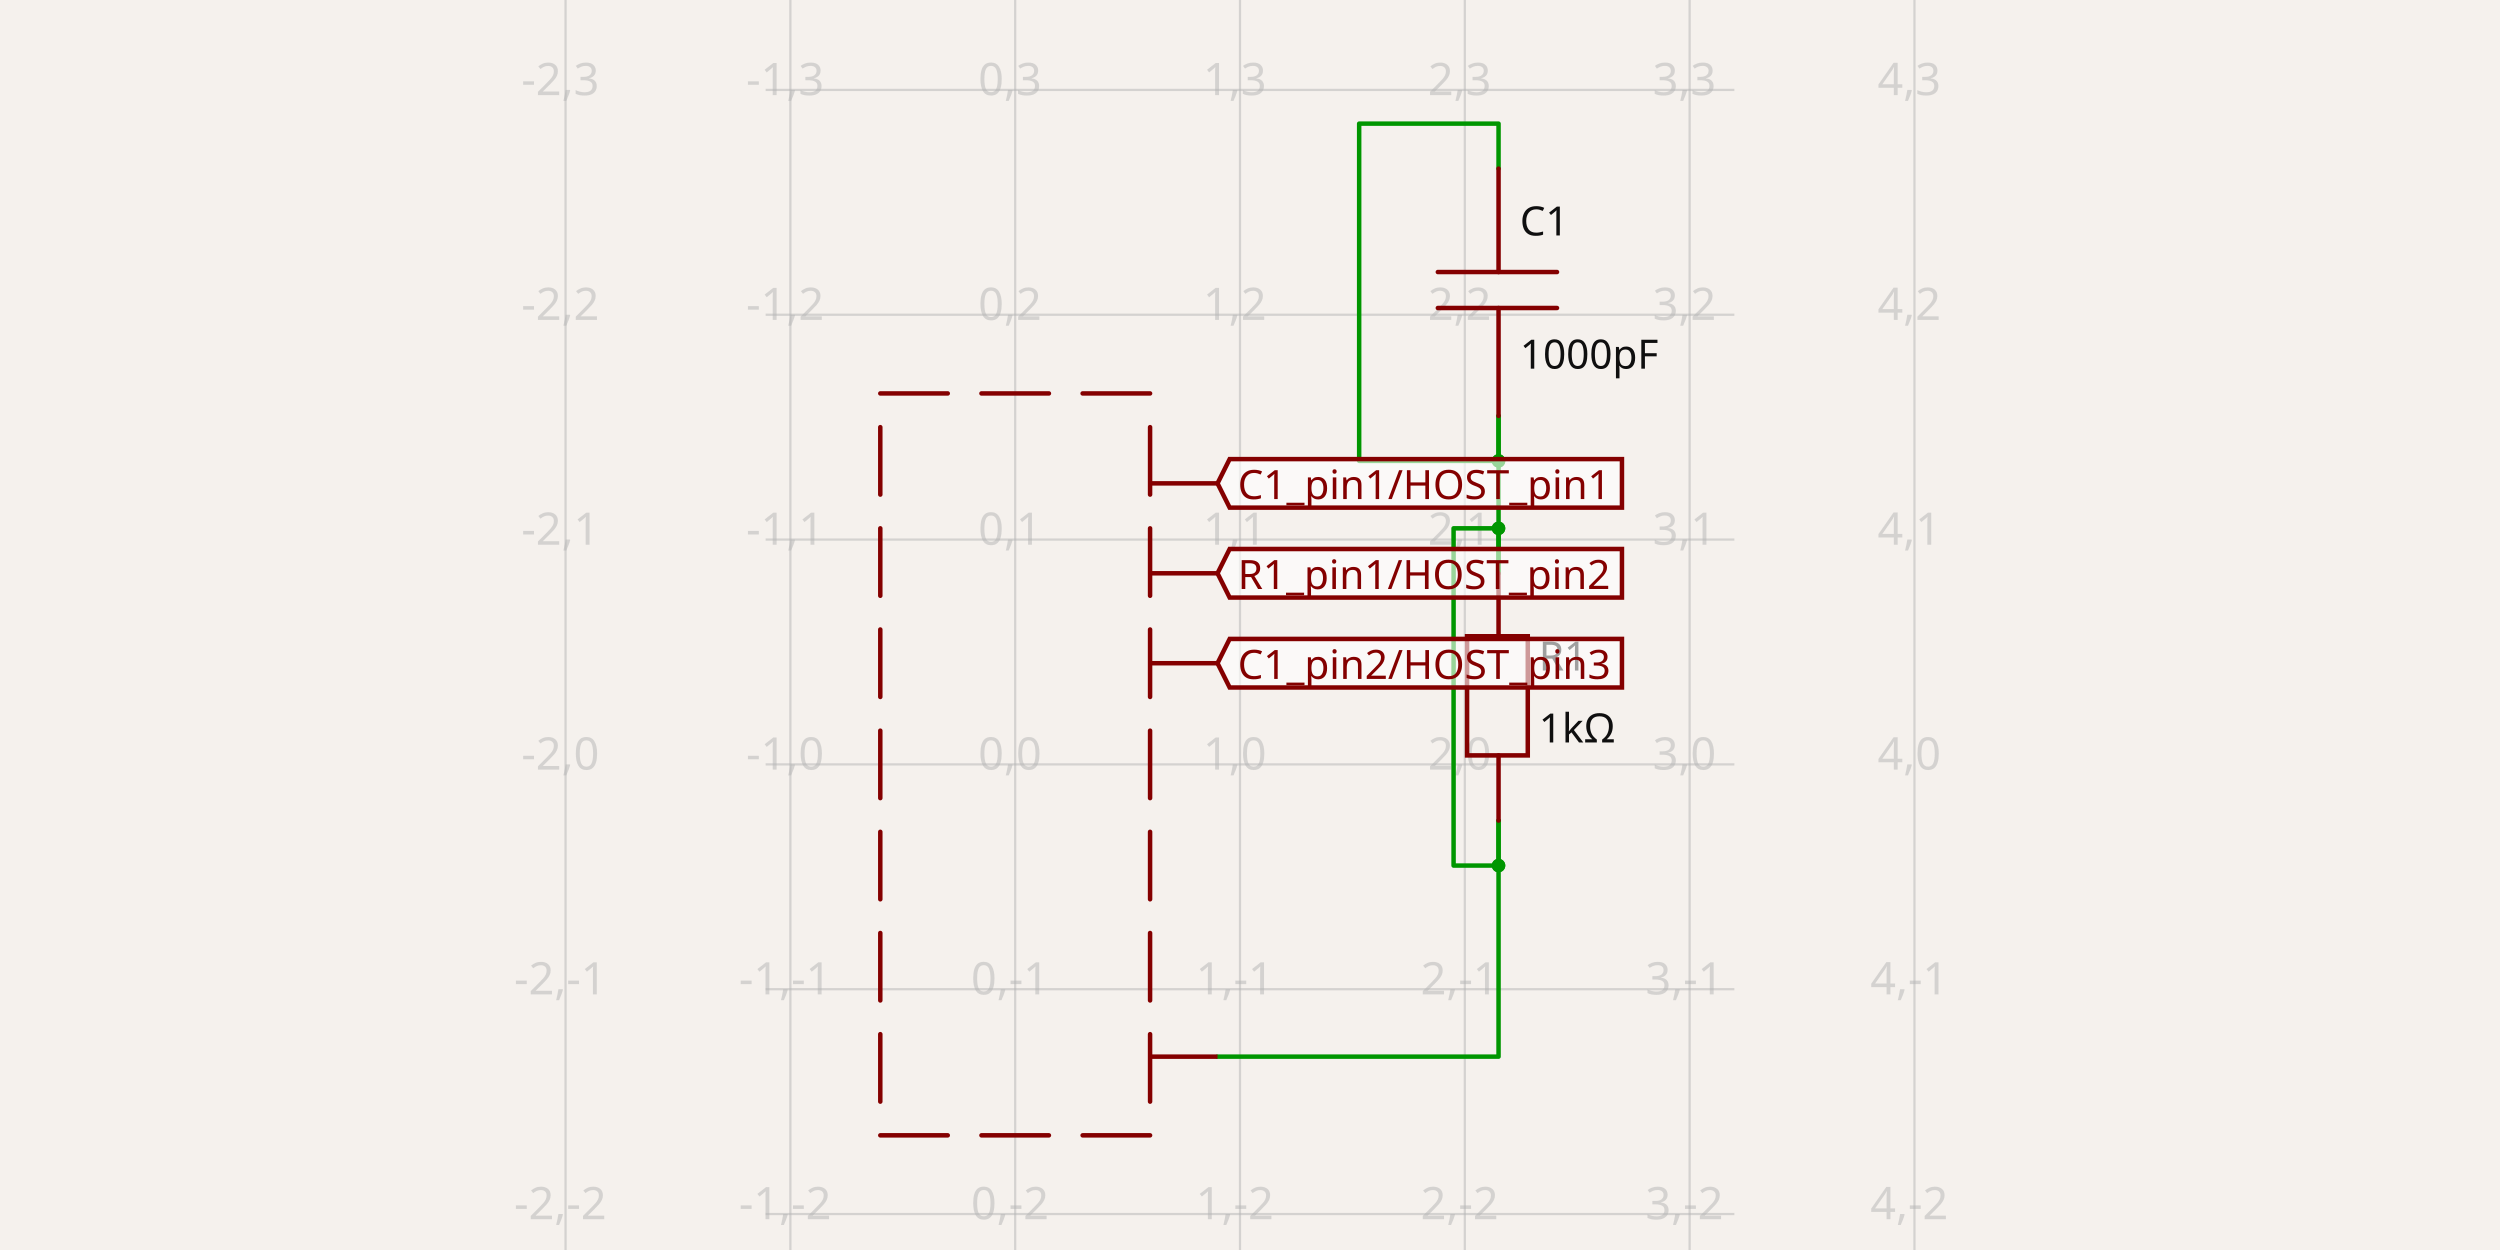
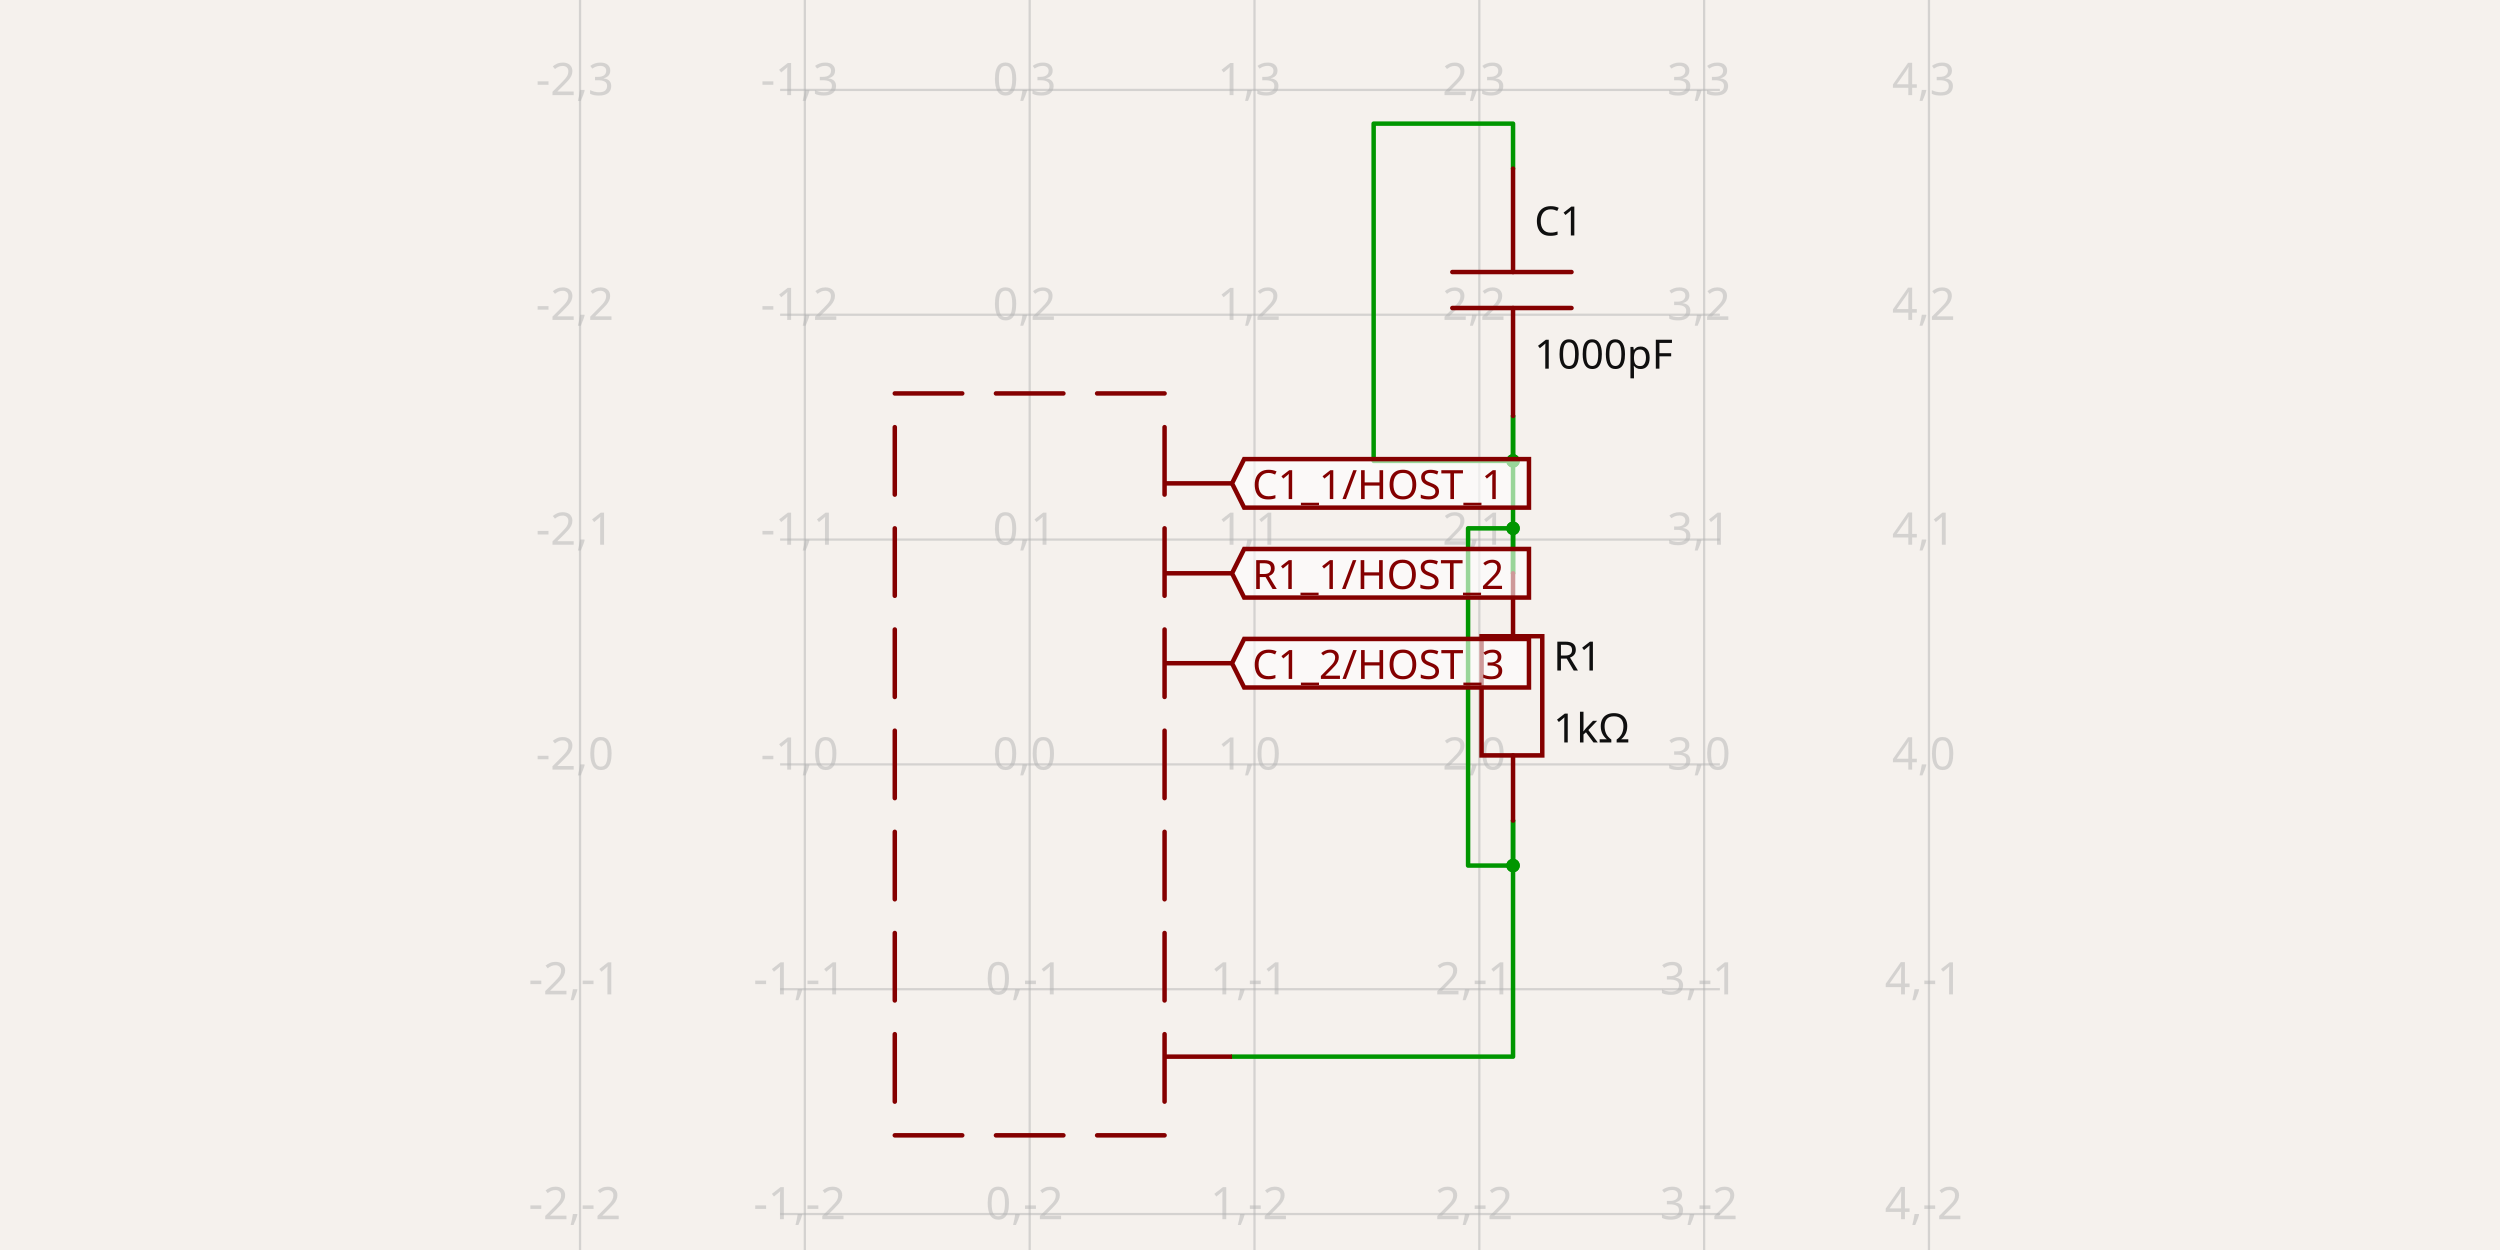
- <svg xmlns="http://www.w3.org/2000/svg" width="1200" height="600" style="background-color: rgb(245, 241, 237)" data-real-to-screen-transform="matrix(107.9136690647,0,0,-107.9136690647,487.2877697842,366.9064748201)" data-software-used-string="@tscircuit/core@0.0.1315">
+ <svg xmlns="http://www.w3.org/2000/svg" width="1200" height="600" style="background-color: rgb(245, 241, 237)" data-real-to-screen-transform="matrix(107.9136690647,0,0,-107.9136690647,494.2446043165,366.9064748201)" data-software-used-string="@tscircuit/core@0.0.1323">
  <style>
              .boundary { fill: rgb(245, 241, 237); }
              .schematic-boundary { fill: none; stroke: #fff; }
              .component { fill: none; stroke: rgb(132, 0, 0); }
              .chip { fill: rgb(255, 255, 194); stroke: rgb(132, 0, 0); }
              .component-pin { fill: none; stroke: rgb(132, 0, 0); }
              /* Basic per-trace hover fallback */
              .trace:hover {
                filter: invert(1);
              }
              .trace:hover .trace-crossing-outline {
                opacity: 0;
              }
              .trace:hover .trace-junction {
                filter: invert(1);
              }
              /* Net-hover highlighting: when a trace or its overlays are hovered,
                 invert color for all traces (base + overlays) sharing the same
                 subcircuit connectivity key. Also hide crossing outline during hover. */
              svg:has(:is(g.trace[data-subcircuit-connectivity-map-key="unnamedsubcircuitsubcircuit_source_group_0_connectivity_net2"], g.trace-overlays[data-subcircuit-connectivity-map-key="unnamedsubcircuitsubcircuit_source_group_0_connectivity_net2"]):hover) :is(g.trace[data-subcircuit-connectivity-map-key="unnamedsubcircuitsubcircuit_source_group_0_connectivity_net2"], g.trace-overlays[data-subcircuit-connectivity-map-key="unnamedsubcircuitsubcircuit_source_group_0_connectivity_net2"]) { filter: invert(1); }
svg:has(:is(g.trace[data-subcircuit-connectivity-map-key="unnamedsubcircuitsubcircuit_source_group_0_connectivity_net2"], g.trace-overlays[data-subcircuit-connectivity-map-key="unnamedsubcircuitsubcircuit_source_group_0_connectivity_net2"]):hover) g.trace-overlays[data-subcircuit-connectivity-map-key="unnamedsubcircuitsubcircuit_source_group_0_connectivity_net2"] .trace-crossing-outline { opacity: 0; }
svg:has(:is(g.trace[data-subcircuit-connectivity-map-key="unnamedsubcircuitsubcircuit_source_group_0_connectivity_net1"], g.trace-overlays[data-subcircuit-connectivity-map-key="unnamedsubcircuitsubcircuit_source_group_0_connectivity_net1"]):hover) :is(g.trace[data-subcircuit-connectivity-map-key="unnamedsubcircuitsubcircuit_source_group_0_connectivity_net1"], g.trace-overlays[data-subcircuit-connectivity-map-key="unnamedsubcircuitsubcircuit_source_group_0_connectivity_net1"]) { filter: invert(1); }
svg:has(:is(g.trace[data-subcircuit-connectivity-map-key="unnamedsubcircuitsubcircuit_source_group_0_connectivity_net1"], g.trace-overlays[data-subcircuit-connectivity-map-key="unnamedsubcircuitsubcircuit_source_group_0_connectivity_net1"]):hover) g.trace-overlays[data-subcircuit-connectivity-map-key="unnamedsubcircuitsubcircuit_source_group_0_connectivity_net1"] .trace-crossing-outline { opacity: 0; }
svg:has(:is(g.trace[data-subcircuit-connectivity-map-key="unnamedsubcircuitsubcircuit_source_group_0_connectivity_net3"], g.trace-overlays[data-subcircuit-connectivity-map-key="unnamedsubcircuitsubcircuit_source_group_0_connectivity_net3"]):hover) :is(g.trace[data-subcircuit-connectivity-map-key="unnamedsubcircuitsubcircuit_source_group_0_connectivity_net3"], g.trace-overlays[data-subcircuit-connectivity-map-key="unnamedsubcircuitsubcircuit_source_group_0_connectivity_net3"]) { filter: invert(1); }
svg:has(:is(g.trace[data-subcircuit-connectivity-map-key="unnamedsubcircuitsubcircuit_source_group_0_connectivity_net3"], g.trace-overlays[data-subcircuit-connectivity-map-key="unnamedsubcircuitsubcircuit_source_group_0_connectivity_net3"]):hover) g.trace-overlays[data-subcircuit-connectivity-map-key="unnamedsubcircuitsubcircuit_source_group_0_connectivity_net3"] .trace-crossing-outline { opacity: 0; }
              .text { font-family: sans-serif; fill: rgb(0, 150, 0); }
              .pin-number { fill: rgb(169, 0, 0); }
              .port-label { fill: rgb(0, 100, 100); }
              .component-name { fill: rgb(0, 100, 100); }
            </style>
  <rect class="boundary" x="0" y="0" width="1200" height="600" />
  <g class="grid">
-     <line x1="271.46" y1="600" x2="271.46" y2="1.2005330063402653e-10" stroke="rgb(181, 181, 181)" stroke-width="1.079" stroke-opacity="0.5" />
-     <line x1="379.374" y1="600" x2="379.374" y2="1.2005330063402653e-10" stroke="rgb(181, 181, 181)" stroke-width="1.079" stroke-opacity="0.5" />
-     <line x1="487.288" y1="600" x2="487.288" y2="1.2005330063402653e-10" stroke="rgb(181, 181, 181)" stroke-width="1.079" stroke-opacity="0.5" />
-     <line x1="595.201" y1="600" x2="595.201" y2="1.2005330063402653e-10" stroke="rgb(181, 181, 181)" stroke-width="1.079" stroke-opacity="0.5" />
-     <line x1="703.115" y1="600" x2="703.115" y2="1.2005330063402653e-10" stroke="rgb(181, 181, 181)" stroke-width="1.079" stroke-opacity="0.5" />
-     <line x1="811.029" y1="600" x2="811.029" y2="1.2005330063402653e-10" stroke="rgb(181, 181, 181)" stroke-width="1.079" stroke-opacity="0.5" />
-     <line x1="918.942" y1="600" x2="918.942" y2="1.2005330063402653e-10" stroke="rgb(181, 181, 181)" stroke-width="1.079" stroke-opacity="0.5" />
-     <line x1="367.504" y1="690.647" x2="832.496" y2="690.647" stroke="rgb(181, 181, 181)" stroke-width="1.079" stroke-opacity="0.5" />
-     <line x1="367.504" y1="582.734" x2="832.496" y2="582.734" stroke="rgb(181, 181, 181)" stroke-width="1.079" stroke-opacity="0.5" />
-     <line x1="367.504" y1="474.82" x2="832.496" y2="474.82" stroke="rgb(181, 181, 181)" stroke-width="1.079" stroke-opacity="0.5" />
-     <line x1="367.504" y1="366.906" x2="832.496" y2="366.906" stroke="rgb(181, 181, 181)" stroke-width="1.079" stroke-opacity="0.5" />
-     <line x1="367.504" y1="258.993" x2="832.496" y2="258.993" stroke="rgb(181, 181, 181)" stroke-width="1.079" stroke-opacity="0.5" />
-     <line x1="367.504" y1="151.079" x2="832.496" y2="151.079" stroke="rgb(181, 181, 181)" stroke-width="1.079" stroke-opacity="0.5" />
-     <line x1="367.504" y1="43.165" x2="832.496" y2="43.165" stroke="rgb(181, 181, 181)" stroke-width="1.079" stroke-opacity="0.5" />
-     <line x1="367.504" y1="-64.748" x2="832.496" y2="-64.748" stroke="rgb(181, 181, 181)" stroke-width="1.079" stroke-opacity="0.5" />
-     <text x="268.96" y="685.647" fill="rgb(181, 181, 181)" font-size="21.583" fill-opacity="0.5" text-anchor="middle" dominant-baseline="middle" font-family="sans-serif">-2,-3</text>
-     <text x="268.96" y="577.734" fill="rgb(181, 181, 181)" font-size="21.583" fill-opacity="0.5" text-anchor="middle" dominant-baseline="middle" font-family="sans-serif">-2,-2</text>
-     <text x="268.96" y="469.82" fill="rgb(181, 181, 181)" font-size="21.583" fill-opacity="0.5" text-anchor="middle" dominant-baseline="middle" font-family="sans-serif">-2,-1</text>
-     <text x="268.96" y="361.906" fill="rgb(181, 181, 181)" font-size="21.583" fill-opacity="0.5" text-anchor="middle" dominant-baseline="middle" font-family="sans-serif">-2,0</text>
-     <text x="268.96" y="253.993" fill="rgb(181, 181, 181)" font-size="21.583" fill-opacity="0.5" text-anchor="middle" dominant-baseline="middle" font-family="sans-serif">-2,1</text>
-     <text x="268.96" y="146.079" fill="rgb(181, 181, 181)" font-size="21.583" fill-opacity="0.5" text-anchor="middle" dominant-baseline="middle" font-family="sans-serif">-2,2</text>
-     <text x="268.96" y="38.165" fill="rgb(181, 181, 181)" font-size="21.583" fill-opacity="0.5" text-anchor="middle" dominant-baseline="middle" font-family="sans-serif">-2,3</text>
-     <text x="268.96" y="-69.748" fill="rgb(181, 181, 181)" font-size="21.583" fill-opacity="0.5" text-anchor="middle" dominant-baseline="middle" font-family="sans-serif">-2,4</text>
-     <text x="376.874" y="685.647" fill="rgb(181, 181, 181)" font-size="21.583" fill-opacity="0.5" text-anchor="middle" dominant-baseline="middle" font-family="sans-serif">-1,-3</text>
-     <text x="376.874" y="577.734" fill="rgb(181, 181, 181)" font-size="21.583" fill-opacity="0.5" text-anchor="middle" dominant-baseline="middle" font-family="sans-serif">-1,-2</text>
-     <text x="376.874" y="469.82" fill="rgb(181, 181, 181)" font-size="21.583" fill-opacity="0.5" text-anchor="middle" dominant-baseline="middle" font-family="sans-serif">-1,-1</text>
-     <text x="376.874" y="361.906" fill="rgb(181, 181, 181)" font-size="21.583" fill-opacity="0.5" text-anchor="middle" dominant-baseline="middle" font-family="sans-serif">-1,0</text>
-     <text x="376.874" y="253.993" fill="rgb(181, 181, 181)" font-size="21.583" fill-opacity="0.5" text-anchor="middle" dominant-baseline="middle" font-family="sans-serif">-1,1</text>
-     <text x="376.874" y="146.079" fill="rgb(181, 181, 181)" font-size="21.583" fill-opacity="0.5" text-anchor="middle" dominant-baseline="middle" font-family="sans-serif">-1,2</text>
-     <text x="376.874" y="38.165" fill="rgb(181, 181, 181)" font-size="21.583" fill-opacity="0.5" text-anchor="middle" dominant-baseline="middle" font-family="sans-serif">-1,3</text>
-     <text x="376.874" y="-69.748" fill="rgb(181, 181, 181)" font-size="21.583" fill-opacity="0.5" text-anchor="middle" dominant-baseline="middle" font-family="sans-serif">-1,4</text>
-     <text x="484.788" y="685.647" fill="rgb(181, 181, 181)" font-size="21.583" fill-opacity="0.5" text-anchor="middle" dominant-baseline="middle" font-family="sans-serif">0,-3</text>
-     <text x="484.788" y="577.734" fill="rgb(181, 181, 181)" font-size="21.583" fill-opacity="0.5" text-anchor="middle" dominant-baseline="middle" font-family="sans-serif">0,-2</text>
-     <text x="484.788" y="469.82" fill="rgb(181, 181, 181)" font-size="21.583" fill-opacity="0.5" text-anchor="middle" dominant-baseline="middle" font-family="sans-serif">0,-1</text>
-     <text x="484.788" y="361.906" fill="rgb(181, 181, 181)" font-size="21.583" fill-opacity="0.5" text-anchor="middle" dominant-baseline="middle" font-family="sans-serif">0,0</text>
-     <text x="484.788" y="253.993" fill="rgb(181, 181, 181)" font-size="21.583" fill-opacity="0.5" text-anchor="middle" dominant-baseline="middle" font-family="sans-serif">0,1</text>
-     <text x="484.788" y="146.079" fill="rgb(181, 181, 181)" font-size="21.583" fill-opacity="0.5" text-anchor="middle" dominant-baseline="middle" font-family="sans-serif">0,2</text>
-     <text x="484.788" y="38.165" fill="rgb(181, 181, 181)" font-size="21.583" fill-opacity="0.5" text-anchor="middle" dominant-baseline="middle" font-family="sans-serif">0,3</text>
-     <text x="484.788" y="-69.748" fill="rgb(181, 181, 181)" font-size="21.583" fill-opacity="0.5" text-anchor="middle" dominant-baseline="middle" font-family="sans-serif">0,4</text>
-     <text x="592.701" y="685.647" fill="rgb(181, 181, 181)" font-size="21.583" fill-opacity="0.5" text-anchor="middle" dominant-baseline="middle" font-family="sans-serif">1,-3</text>
-     <text x="592.701" y="577.734" fill="rgb(181, 181, 181)" font-size="21.583" fill-opacity="0.5" text-anchor="middle" dominant-baseline="middle" font-family="sans-serif">1,-2</text>
-     <text x="592.701" y="469.82" fill="rgb(181, 181, 181)" font-size="21.583" fill-opacity="0.5" text-anchor="middle" dominant-baseline="middle" font-family="sans-serif">1,-1</text>
-     <text x="592.701" y="361.906" fill="rgb(181, 181, 181)" font-size="21.583" fill-opacity="0.5" text-anchor="middle" dominant-baseline="middle" font-family="sans-serif">1,0</text>
-     <text x="592.701" y="253.993" fill="rgb(181, 181, 181)" font-size="21.583" fill-opacity="0.5" text-anchor="middle" dominant-baseline="middle" font-family="sans-serif">1,1</text>
-     <text x="592.701" y="146.079" fill="rgb(181, 181, 181)" font-size="21.583" fill-opacity="0.5" text-anchor="middle" dominant-baseline="middle" font-family="sans-serif">1,2</text>
-     <text x="592.701" y="38.165" fill="rgb(181, 181, 181)" font-size="21.583" fill-opacity="0.5" text-anchor="middle" dominant-baseline="middle" font-family="sans-serif">1,3</text>
-     <text x="592.701" y="-69.748" fill="rgb(181, 181, 181)" font-size="21.583" fill-opacity="0.5" text-anchor="middle" dominant-baseline="middle" font-family="sans-serif">1,4</text>
-     <text x="700.615" y="685.647" fill="rgb(181, 181, 181)" font-size="21.583" fill-opacity="0.5" text-anchor="middle" dominant-baseline="middle" font-family="sans-serif">2,-3</text>
-     <text x="700.615" y="577.734" fill="rgb(181, 181, 181)" font-size="21.583" fill-opacity="0.5" text-anchor="middle" dominant-baseline="middle" font-family="sans-serif">2,-2</text>
-     <text x="700.615" y="469.82" fill="rgb(181, 181, 181)" font-size="21.583" fill-opacity="0.5" text-anchor="middle" dominant-baseline="middle" font-family="sans-serif">2,-1</text>
-     <text x="700.615" y="361.906" fill="rgb(181, 181, 181)" font-size="21.583" fill-opacity="0.5" text-anchor="middle" dominant-baseline="middle" font-family="sans-serif">2,0</text>
-     <text x="700.615" y="253.993" fill="rgb(181, 181, 181)" font-size="21.583" fill-opacity="0.5" text-anchor="middle" dominant-baseline="middle" font-family="sans-serif">2,1</text>
-     <text x="700.615" y="146.079" fill="rgb(181, 181, 181)" font-size="21.583" fill-opacity="0.5" text-anchor="middle" dominant-baseline="middle" font-family="sans-serif">2,2</text>
-     <text x="700.615" y="38.165" fill="rgb(181, 181, 181)" font-size="21.583" fill-opacity="0.5" text-anchor="middle" dominant-baseline="middle" font-family="sans-serif">2,3</text>
-     <text x="700.615" y="-69.748" fill="rgb(181, 181, 181)" font-size="21.583" fill-opacity="0.5" text-anchor="middle" dominant-baseline="middle" font-family="sans-serif">2,4</text>
-     <text x="808.529" y="685.647" fill="rgb(181, 181, 181)" font-size="21.583" fill-opacity="0.5" text-anchor="middle" dominant-baseline="middle" font-family="sans-serif">3,-3</text>
-     <text x="808.529" y="577.734" fill="rgb(181, 181, 181)" font-size="21.583" fill-opacity="0.5" text-anchor="middle" dominant-baseline="middle" font-family="sans-serif">3,-2</text>
-     <text x="808.529" y="469.82" fill="rgb(181, 181, 181)" font-size="21.583" fill-opacity="0.5" text-anchor="middle" dominant-baseline="middle" font-family="sans-serif">3,-1</text>
-     <text x="808.529" y="361.906" fill="rgb(181, 181, 181)" font-size="21.583" fill-opacity="0.5" text-anchor="middle" dominant-baseline="middle" font-family="sans-serif">3,0</text>
-     <text x="808.529" y="253.993" fill="rgb(181, 181, 181)" font-size="21.583" fill-opacity="0.5" text-anchor="middle" dominant-baseline="middle" font-family="sans-serif">3,1</text>
-     <text x="808.529" y="146.079" fill="rgb(181, 181, 181)" font-size="21.583" fill-opacity="0.5" text-anchor="middle" dominant-baseline="middle" font-family="sans-serif">3,2</text>
-     <text x="808.529" y="38.165" fill="rgb(181, 181, 181)" font-size="21.583" fill-opacity="0.5" text-anchor="middle" dominant-baseline="middle" font-family="sans-serif">3,3</text>
-     <text x="808.529" y="-69.748" fill="rgb(181, 181, 181)" font-size="21.583" fill-opacity="0.5" text-anchor="middle" dominant-baseline="middle" font-family="sans-serif">3,4</text>
-     <text x="916.442" y="685.647" fill="rgb(181, 181, 181)" font-size="21.583" fill-opacity="0.5" text-anchor="middle" dominant-baseline="middle" font-family="sans-serif">4,-3</text>
-     <text x="916.442" y="577.734" fill="rgb(181, 181, 181)" font-size="21.583" fill-opacity="0.5" text-anchor="middle" dominant-baseline="middle" font-family="sans-serif">4,-2</text>
-     <text x="916.442" y="469.82" fill="rgb(181, 181, 181)" font-size="21.583" fill-opacity="0.5" text-anchor="middle" dominant-baseline="middle" font-family="sans-serif">4,-1</text>
-     <text x="916.442" y="361.906" fill="rgb(181, 181, 181)" font-size="21.583" fill-opacity="0.5" text-anchor="middle" dominant-baseline="middle" font-family="sans-serif">4,0</text>
-     <text x="916.442" y="253.993" fill="rgb(181, 181, 181)" font-size="21.583" fill-opacity="0.5" text-anchor="middle" dominant-baseline="middle" font-family="sans-serif">4,1</text>
-     <text x="916.442" y="146.079" fill="rgb(181, 181, 181)" font-size="21.583" fill-opacity="0.5" text-anchor="middle" dominant-baseline="middle" font-family="sans-serif">4,2</text>
-     <text x="916.442" y="38.165" fill="rgb(181, 181, 181)" font-size="21.583" fill-opacity="0.5" text-anchor="middle" dominant-baseline="middle" font-family="sans-serif">4,3</text>
-     <text x="916.442" y="-69.748" fill="rgb(181, 181, 181)" font-size="21.583" fill-opacity="0.5" text-anchor="middle" dominant-baseline="middle" font-family="sans-serif">4,4</text>
+     <line x1="278.417" y1="600" x2="278.417" y2="1.2005330063402653e-10" stroke="rgb(181, 181, 181)" stroke-width="1.079" stroke-opacity="0.5" />
+     <line x1="386.331" y1="600" x2="386.331" y2="1.2005330063402653e-10" stroke="rgb(181, 181, 181)" stroke-width="1.079" stroke-opacity="0.5" />
+     <line x1="494.245" y1="600" x2="494.245" y2="1.2005330063402653e-10" stroke="rgb(181, 181, 181)" stroke-width="1.079" stroke-opacity="0.5" />
+     <line x1="602.158" y1="600" x2="602.158" y2="1.2005330063402653e-10" stroke="rgb(181, 181, 181)" stroke-width="1.079" stroke-opacity="0.5" />
+     <line x1="710.072" y1="600" x2="710.072" y2="1.2005330063402653e-10" stroke="rgb(181, 181, 181)" stroke-width="1.079" stroke-opacity="0.5" />
+     <line x1="817.986" y1="600" x2="817.986" y2="1.2005330063402653e-10" stroke="rgb(181, 181, 181)" stroke-width="1.079" stroke-opacity="0.5" />
+     <line x1="925.899" y1="600" x2="925.899" y2="1.2005330063402653e-10" stroke="rgb(181, 181, 181)" stroke-width="1.079" stroke-opacity="0.5" />
+     <line x1="374.46" y1="690.647" x2="825.54" y2="690.647" stroke="rgb(181, 181, 181)" stroke-width="1.079" stroke-opacity="0.5" />
+     <line x1="374.46" y1="582.734" x2="825.54" y2="582.734" stroke="rgb(181, 181, 181)" stroke-width="1.079" stroke-opacity="0.5" />
+     <line x1="374.46" y1="474.82" x2="825.54" y2="474.82" stroke="rgb(181, 181, 181)" stroke-width="1.079" stroke-opacity="0.5" />
+     <line x1="374.46" y1="366.906" x2="825.54" y2="366.906" stroke="rgb(181, 181, 181)" stroke-width="1.079" stroke-opacity="0.5" />
+     <line x1="374.46" y1="258.993" x2="825.54" y2="258.993" stroke="rgb(181, 181, 181)" stroke-width="1.079" stroke-opacity="0.5" />
+     <line x1="374.46" y1="151.079" x2="825.54" y2="151.079" stroke="rgb(181, 181, 181)" stroke-width="1.079" stroke-opacity="0.5" />
+     <line x1="374.46" y1="43.165" x2="825.54" y2="43.165" stroke="rgb(181, 181, 181)" stroke-width="1.079" stroke-opacity="0.5" />
+     <line x1="374.46" y1="-64.748" x2="825.54" y2="-64.748" stroke="rgb(181, 181, 181)" stroke-width="1.079" stroke-opacity="0.5" />
+     <text x="275.917" y="685.647" fill="rgb(181, 181, 181)" font-size="21.583" fill-opacity="0.5" text-anchor="middle" dominant-baseline="middle" font-family="sans-serif">-2,-3</text>
+     <text x="275.917" y="577.734" fill="rgb(181, 181, 181)" font-size="21.583" fill-opacity="0.5" text-anchor="middle" dominant-baseline="middle" font-family="sans-serif">-2,-2</text>
+     <text x="275.917" y="469.82" fill="rgb(181, 181, 181)" font-size="21.583" fill-opacity="0.5" text-anchor="middle" dominant-baseline="middle" font-family="sans-serif">-2,-1</text>
+     <text x="275.917" y="361.906" fill="rgb(181, 181, 181)" font-size="21.583" fill-opacity="0.5" text-anchor="middle" dominant-baseline="middle" font-family="sans-serif">-2,0</text>
+     <text x="275.917" y="253.993" fill="rgb(181, 181, 181)" font-size="21.583" fill-opacity="0.5" text-anchor="middle" dominant-baseline="middle" font-family="sans-serif">-2,1</text>
+     <text x="275.917" y="146.079" fill="rgb(181, 181, 181)" font-size="21.583" fill-opacity="0.5" text-anchor="middle" dominant-baseline="middle" font-family="sans-serif">-2,2</text>
+     <text x="275.917" y="38.165" fill="rgb(181, 181, 181)" font-size="21.583" fill-opacity="0.5" text-anchor="middle" dominant-baseline="middle" font-family="sans-serif">-2,3</text>
+     <text x="275.917" y="-69.748" fill="rgb(181, 181, 181)" font-size="21.583" fill-opacity="0.5" text-anchor="middle" dominant-baseline="middle" font-family="sans-serif">-2,4</text>
+     <text x="383.831" y="685.647" fill="rgb(181, 181, 181)" font-size="21.583" fill-opacity="0.5" text-anchor="middle" dominant-baseline="middle" font-family="sans-serif">-1,-3</text>
+     <text x="383.831" y="577.734" fill="rgb(181, 181, 181)" font-size="21.583" fill-opacity="0.5" text-anchor="middle" dominant-baseline="middle" font-family="sans-serif">-1,-2</text>
+     <text x="383.831" y="469.82" fill="rgb(181, 181, 181)" font-size="21.583" fill-opacity="0.5" text-anchor="middle" dominant-baseline="middle" font-family="sans-serif">-1,-1</text>
+     <text x="383.831" y="361.906" fill="rgb(181, 181, 181)" font-size="21.583" fill-opacity="0.5" text-anchor="middle" dominant-baseline="middle" font-family="sans-serif">-1,0</text>
+     <text x="383.831" y="253.993" fill="rgb(181, 181, 181)" font-size="21.583" fill-opacity="0.5" text-anchor="middle" dominant-baseline="middle" font-family="sans-serif">-1,1</text>
+     <text x="383.831" y="146.079" fill="rgb(181, 181, 181)" font-size="21.583" fill-opacity="0.5" text-anchor="middle" dominant-baseline="middle" font-family="sans-serif">-1,2</text>
+     <text x="383.831" y="38.165" fill="rgb(181, 181, 181)" font-size="21.583" fill-opacity="0.5" text-anchor="middle" dominant-baseline="middle" font-family="sans-serif">-1,3</text>
+     <text x="383.831" y="-69.748" fill="rgb(181, 181, 181)" font-size="21.583" fill-opacity="0.5" text-anchor="middle" dominant-baseline="middle" font-family="sans-serif">-1,4</text>
+     <text x="491.745" y="685.647" fill="rgb(181, 181, 181)" font-size="21.583" fill-opacity="0.5" text-anchor="middle" dominant-baseline="middle" font-family="sans-serif">0,-3</text>
+     <text x="491.745" y="577.734" fill="rgb(181, 181, 181)" font-size="21.583" fill-opacity="0.5" text-anchor="middle" dominant-baseline="middle" font-family="sans-serif">0,-2</text>
+     <text x="491.745" y="469.82" fill="rgb(181, 181, 181)" font-size="21.583" fill-opacity="0.5" text-anchor="middle" dominant-baseline="middle" font-family="sans-serif">0,-1</text>
+     <text x="491.745" y="361.906" fill="rgb(181, 181, 181)" font-size="21.583" fill-opacity="0.5" text-anchor="middle" dominant-baseline="middle" font-family="sans-serif">0,0</text>
+     <text x="491.745" y="253.993" fill="rgb(181, 181, 181)" font-size="21.583" fill-opacity="0.5" text-anchor="middle" dominant-baseline="middle" font-family="sans-serif">0,1</text>
+     <text x="491.745" y="146.079" fill="rgb(181, 181, 181)" font-size="21.583" fill-opacity="0.5" text-anchor="middle" dominant-baseline="middle" font-family="sans-serif">0,2</text>
+     <text x="491.745" y="38.165" fill="rgb(181, 181, 181)" font-size="21.583" fill-opacity="0.5" text-anchor="middle" dominant-baseline="middle" font-family="sans-serif">0,3</text>
+     <text x="491.745" y="-69.748" fill="rgb(181, 181, 181)" font-size="21.583" fill-opacity="0.5" text-anchor="middle" dominant-baseline="middle" font-family="sans-serif">0,4</text>
+     <text x="599.658" y="685.647" fill="rgb(181, 181, 181)" font-size="21.583" fill-opacity="0.5" text-anchor="middle" dominant-baseline="middle" font-family="sans-serif">1,-3</text>
+     <text x="599.658" y="577.734" fill="rgb(181, 181, 181)" font-size="21.583" fill-opacity="0.5" text-anchor="middle" dominant-baseline="middle" font-family="sans-serif">1,-2</text>
+     <text x="599.658" y="469.82" fill="rgb(181, 181, 181)" font-size="21.583" fill-opacity="0.5" text-anchor="middle" dominant-baseline="middle" font-family="sans-serif">1,-1</text>
+     <text x="599.658" y="361.906" fill="rgb(181, 181, 181)" font-size="21.583" fill-opacity="0.5" text-anchor="middle" dominant-baseline="middle" font-family="sans-serif">1,0</text>
+     <text x="599.658" y="253.993" fill="rgb(181, 181, 181)" font-size="21.583" fill-opacity="0.5" text-anchor="middle" dominant-baseline="middle" font-family="sans-serif">1,1</text>
+     <text x="599.658" y="146.079" fill="rgb(181, 181, 181)" font-size="21.583" fill-opacity="0.5" text-anchor="middle" dominant-baseline="middle" font-family="sans-serif">1,2</text>
+     <text x="599.658" y="38.165" fill="rgb(181, 181, 181)" font-size="21.583" fill-opacity="0.5" text-anchor="middle" dominant-baseline="middle" font-family="sans-serif">1,3</text>
+     <text x="599.658" y="-69.748" fill="rgb(181, 181, 181)" font-size="21.583" fill-opacity="0.5" text-anchor="middle" dominant-baseline="middle" font-family="sans-serif">1,4</text>
+     <text x="707.572" y="685.647" fill="rgb(181, 181, 181)" font-size="21.583" fill-opacity="0.5" text-anchor="middle" dominant-baseline="middle" font-family="sans-serif">2,-3</text>
+     <text x="707.572" y="577.734" fill="rgb(181, 181, 181)" font-size="21.583" fill-opacity="0.5" text-anchor="middle" dominant-baseline="middle" font-family="sans-serif">2,-2</text>
+     <text x="707.572" y="469.82" fill="rgb(181, 181, 181)" font-size="21.583" fill-opacity="0.5" text-anchor="middle" dominant-baseline="middle" font-family="sans-serif">2,-1</text>
+     <text x="707.572" y="361.906" fill="rgb(181, 181, 181)" font-size="21.583" fill-opacity="0.5" text-anchor="middle" dominant-baseline="middle" font-family="sans-serif">2,0</text>
+     <text x="707.572" y="253.993" fill="rgb(181, 181, 181)" font-size="21.583" fill-opacity="0.5" text-anchor="middle" dominant-baseline="middle" font-family="sans-serif">2,1</text>
+     <text x="707.572" y="146.079" fill="rgb(181, 181, 181)" font-size="21.583" fill-opacity="0.5" text-anchor="middle" dominant-baseline="middle" font-family="sans-serif">2,2</text>
+     <text x="707.572" y="38.165" fill="rgb(181, 181, 181)" font-size="21.583" fill-opacity="0.5" text-anchor="middle" dominant-baseline="middle" font-family="sans-serif">2,3</text>
+     <text x="707.572" y="-69.748" fill="rgb(181, 181, 181)" font-size="21.583" fill-opacity="0.5" text-anchor="middle" dominant-baseline="middle" font-family="sans-serif">2,4</text>
+     <text x="815.486" y="685.647" fill="rgb(181, 181, 181)" font-size="21.583" fill-opacity="0.5" text-anchor="middle" dominant-baseline="middle" font-family="sans-serif">3,-3</text>
+     <text x="815.486" y="577.734" fill="rgb(181, 181, 181)" font-size="21.583" fill-opacity="0.5" text-anchor="middle" dominant-baseline="middle" font-family="sans-serif">3,-2</text>
+     <text x="815.486" y="469.82" fill="rgb(181, 181, 181)" font-size="21.583" fill-opacity="0.5" text-anchor="middle" dominant-baseline="middle" font-family="sans-serif">3,-1</text>
+     <text x="815.486" y="361.906" fill="rgb(181, 181, 181)" font-size="21.583" fill-opacity="0.5" text-anchor="middle" dominant-baseline="middle" font-family="sans-serif">3,0</text>
+     <text x="815.486" y="253.993" fill="rgb(181, 181, 181)" font-size="21.583" fill-opacity="0.5" text-anchor="middle" dominant-baseline="middle" font-family="sans-serif">3,1</text>
+     <text x="815.486" y="146.079" fill="rgb(181, 181, 181)" font-size="21.583" fill-opacity="0.5" text-anchor="middle" dominant-baseline="middle" font-family="sans-serif">3,2</text>
+     <text x="815.486" y="38.165" fill="rgb(181, 181, 181)" font-size="21.583" fill-opacity="0.5" text-anchor="middle" dominant-baseline="middle" font-family="sans-serif">3,3</text>
+     <text x="815.486" y="-69.748" fill="rgb(181, 181, 181)" font-size="21.583" fill-opacity="0.5" text-anchor="middle" dominant-baseline="middle" font-family="sans-serif">3,4</text>
+     <text x="923.399" y="685.647" fill="rgb(181, 181, 181)" font-size="21.583" fill-opacity="0.5" text-anchor="middle" dominant-baseline="middle" font-family="sans-serif">4,-3</text>
+     <text x="923.399" y="577.734" fill="rgb(181, 181, 181)" font-size="21.583" fill-opacity="0.5" text-anchor="middle" dominant-baseline="middle" font-family="sans-serif">4,-2</text>
+     <text x="923.399" y="469.82" fill="rgb(181, 181, 181)" font-size="21.583" fill-opacity="0.5" text-anchor="middle" dominant-baseline="middle" font-family="sans-serif">4,-1</text>
+     <text x="923.399" y="361.906" fill="rgb(181, 181, 181)" font-size="21.583" fill-opacity="0.5" text-anchor="middle" dominant-baseline="middle" font-family="sans-serif">4,0</text>
+     <text x="923.399" y="253.993" fill="rgb(181, 181, 181)" font-size="21.583" fill-opacity="0.5" text-anchor="middle" dominant-baseline="middle" font-family="sans-serif">4,1</text>
+     <text x="923.399" y="146.079" fill="rgb(181, 181, 181)" font-size="21.583" fill-opacity="0.5" text-anchor="middle" dominant-baseline="middle" font-family="sans-serif">4,2</text>
+     <text x="923.399" y="38.165" fill="rgb(181, 181, 181)" font-size="21.583" fill-opacity="0.5" text-anchor="middle" dominant-baseline="middle" font-family="sans-serif">4,3</text>
+     <text x="923.399" y="-69.748" fill="rgb(181, 181, 181)" font-size="21.583" fill-opacity="0.5" text-anchor="middle" dominant-baseline="middle" font-family="sans-serif">4,4</text>
  </g>
  <g class="trace" data-layer="base" data-circuit-json-type="schematic_trace" data-schematic-trace-id="schematic_trace_0" data-subcircuit-connectivity-map-key="unnamedsubcircuitsubcircuit_source_group_0_connectivity_net2">
-     <path d="M 719.302 199.64 L 719.302 221.223 L 652.396 221.223 L 652.396 59.353 L 719.302 59.353 L 719.302 80.935" class="trace-invisible-hover-outline" stroke="rgb(0, 150, 0)" fill="none" stroke-width="17.266px" stroke-linecap="round" opacity="0" stroke-linejoin="round" />
-     <path d="M 719.302 199.64 L 719.302 221.223 L 652.396 221.223 L 652.396 59.353 L 719.302 59.353 L 719.302 80.935" stroke="rgb(0, 150, 0)" fill="none" stroke-width="2.158px" stroke-linecap="round" stroke-linejoin="round" />
+     <path d="M 726.259 199.64 L 726.259 221.223 L 659.353 221.223 L 659.353 59.353 L 726.259 59.353 L 726.259 80.935" class="trace-invisible-hover-outline" stroke="rgb(0, 150, 0)" fill="none" stroke-width="17.266px" stroke-linecap="round" opacity="0" stroke-linejoin="round" />
+     <path d="M 726.259 199.64 L 726.259 221.223 L 659.353 221.223 L 659.353 59.353 L 726.259 59.353 L 726.259 80.935" stroke="rgb(0, 150, 0)" fill="none" stroke-width="2.158px" stroke-linecap="round" stroke-linejoin="round" />
  </g>
  <g class="trace" data-layer="base" data-circuit-json-type="schematic_trace" data-schematic-trace-id="schematic_trace_1" data-subcircuit-connectivity-map-key="unnamedsubcircuitsubcircuit_source_group_0_connectivity_net1">
-     <path d="M 719.302 275.18 L 719.302 199.64" class="trace-invisible-hover-outline" stroke="rgb(0, 150, 0)" fill="none" stroke-width="17.266px" stroke-linecap="round" opacity="0" stroke-linejoin="round" />
-     <path d="M 719.302 275.18 L 719.302 199.64" stroke="rgb(0, 150, 0)" fill="none" stroke-width="2.158px" stroke-linecap="round" stroke-linejoin="round" />
+     <path d="M 726.259 275.18 L 726.259 199.64" class="trace-invisible-hover-outline" stroke="rgb(0, 150, 0)" fill="none" stroke-width="17.266px" stroke-linecap="round" opacity="0" stroke-linejoin="round" />
+     <path d="M 726.259 275.18 L 726.259 199.64" stroke="rgb(0, 150, 0)" fill="none" stroke-width="2.158px" stroke-linecap="round" stroke-linejoin="round" />
  </g>
  <g class="trace" data-layer="base" data-circuit-json-type="schematic_trace" data-schematic-trace-id="schematic_trace_2" data-subcircuit-connectivity-map-key="unnamedsubcircuitsubcircuit_source_group_0_connectivity_net3">
-     <path d="M 719.302 393.885 L 719.302 415.468 L 697.719 415.468 L 697.719 253.597 L 719.302 253.597 L 719.302 275.18" class="trace-invisible-hover-outline" stroke="rgb(0, 150, 0)" fill="none" stroke-width="17.266px" stroke-linecap="round" opacity="0" stroke-linejoin="round" />
-     <path d="M 719.302 393.885 L 719.302 415.468 L 697.719 415.468 L 697.719 253.597 L 719.302 253.597 L 719.302 275.18" stroke="rgb(0, 150, 0)" fill="none" stroke-width="2.158px" stroke-linecap="round" stroke-linejoin="round" />
+     <path d="M 726.259 393.885 L 726.259 415.468 L 704.676 415.468 L 704.676 253.597 L 726.259 253.597 L 726.259 275.18" class="trace-invisible-hover-outline" stroke="rgb(0, 150, 0)" fill="none" stroke-width="17.266px" stroke-linecap="round" opacity="0" stroke-linejoin="round" />
+     <path d="M 726.259 393.885 L 726.259 415.468 L 704.676 415.468 L 704.676 253.597 L 726.259 253.597 L 726.259 275.18" stroke="rgb(0, 150, 0)" fill="none" stroke-width="2.158px" stroke-linecap="round" stroke-linejoin="round" />
  </g>
  <g class="trace" data-layer="base" data-circuit-json-type="schematic_trace" data-schematic-trace-id="schematic_trace_3" data-subcircuit-connectivity-map-key="unnamedsubcircuitsubcircuit_source_group_0_connectivity_net3">
-     <path d="M 584.41 507.194 L 719.302 507.194 L 719.302 393.885" class="trace-invisible-hover-outline" stroke="rgb(0, 150, 0)" fill="none" stroke-width="17.266px" stroke-linecap="round" opacity="0" stroke-linejoin="round" />
-     <path d="M 584.41 507.194 L 719.302 507.194 L 719.302 393.885" stroke="rgb(0, 150, 0)" fill="none" stroke-width="2.158px" stroke-linecap="round" stroke-linejoin="round" />
+     <path d="M 591.367 507.194 L 726.259 507.194 L 726.259 393.885" class="trace-invisible-hover-outline" stroke="rgb(0, 150, 0)" fill="none" stroke-width="17.266px" stroke-linecap="round" opacity="0" stroke-linejoin="round" />
+     <path d="M 591.367 507.194 L 726.259 507.194 L 726.259 393.885" stroke="rgb(0, 150, 0)" fill="none" stroke-width="2.158px" stroke-linecap="round" stroke-linejoin="round" />
  </g>
  <g class="trace-overlays" data-layer="overlay" data-circuit-json-type="schematic_trace" data-schematic-trace-id="schematic_trace_0" data-subcircuit-connectivity-map-key="unnamedsubcircuitsubcircuit_source_group_0_connectivity_net2">
-     <circle cx="719.302" cy="221.223" r="3.237" class="trace-junction" fill="rgb(0, 150, 0)" />
+     <circle cx="726.259" cy="221.223" r="3.237" class="trace-junction" fill="rgb(0, 150, 0)" />
  </g>
  <g class="trace-overlays" data-layer="overlay" data-circuit-json-type="schematic_trace" data-schematic-trace-id="schematic_trace_1" data-subcircuit-connectivity-map-key="unnamedsubcircuitsubcircuit_source_group_0_connectivity_net1">
-     <circle cx="719.302" cy="221.223" r="3.237" class="trace-junction" fill="rgb(0, 150, 0)" />
-     <circle cx="719.302" cy="253.597" r="3.237" class="trace-junction" fill="rgb(0, 150, 0)" />
+     <circle cx="726.259" cy="221.223" r="3.237" class="trace-junction" fill="rgb(0, 150, 0)" />
+     <circle cx="726.259" cy="253.597" r="3.237" class="trace-junction" fill="rgb(0, 150, 0)" />
  </g>
  <g class="trace-overlays" data-layer="overlay" data-circuit-json-type="schematic_trace" data-schematic-trace-id="schematic_trace_2" data-subcircuit-connectivity-map-key="unnamedsubcircuitsubcircuit_source_group_0_connectivity_net3">
-     <circle cx="719.302" cy="253.597" r="3.237" class="trace-junction" fill="rgb(0, 150, 0)" />
-     <circle cx="719.302" cy="415.468" r="3.237" class="trace-junction" fill="rgb(0, 150, 0)" />
+     <circle cx="726.259" cy="253.597" r="3.237" class="trace-junction" fill="rgb(0, 150, 0)" />
+     <circle cx="726.259" cy="415.468" r="3.237" class="trace-junction" fill="rgb(0, 150, 0)" />
  </g>
  <g class="trace-overlays" data-layer="overlay" data-circuit-json-type="schematic_trace" data-schematic-trace-id="schematic_trace_3" data-subcircuit-connectivity-map-key="unnamedsubcircuitsubcircuit_source_group_0_connectivity_net3">
-     <circle cx="719.302" cy="415.468" r="3.237" class="trace-junction" fill="rgb(0, 150, 0)" />
+     <circle cx="726.259" cy="415.468" r="3.237" class="trace-junction" fill="rgb(0, 150, 0)" />
  </g>
  <g data-circuit-json-type="schematic_component" data-schematic-component-id="schematic_component_0">
-     <rect class="component-overlay" x="704.194" y="275.18" width="29.137" height="118.705" fill="transparent" />
-     <path d="M 719.302 275.18 L 719.302 305.396" stroke="rgb(132, 0, 0)" fill="none" stroke-width="2.158px" stroke-linecap="round" />
-     <path d="M 719.302 362.59 L 719.302 393.885" stroke="rgb(132, 0, 0)" fill="none" stroke-width="2.158px" stroke-linecap="round" />
-     <path d="M 733.331 334.532 L 733.331 362.59 L 704.194 362.59 L 704.194 305.396 L 733.331 305.396 L 733.331 334.532" stroke="rgb(132, 0, 0)" fill="none" stroke-width="2.158px" stroke-linecap="round" />
-     <text x="738.668" y="315.108" stroke="rgb(245, 241, 237)" stroke-width="2.158px" paint-order="stroke" fill="rgb(15, 15, 15)" font-family="sans-serif" text-anchor="start" dominant-baseline="middle" font-size="19.424px">R1</text>
-     <text x="738.668" y="349.64" fill="rgb(15, 15, 15)" font-family="sans-serif" text-anchor="start" dominant-baseline="middle" font-size="19.424px">1kΩ</text>
+     <rect class="component-overlay" x="711.151" y="275.18" width="29.137" height="118.705" fill="transparent" />
+     <path d="M 726.259 275.18 L 726.259 305.396" stroke="rgb(132, 0, 0)" fill="none" stroke-width="2.158px" stroke-linecap="round" />
+     <path d="M 726.259 362.59 L 726.259 393.885" stroke="rgb(132, 0, 0)" fill="none" stroke-width="2.158px" stroke-linecap="round" />
+     <path d="M 740.288 334.532 L 740.288 362.59 L 711.151 362.59 L 711.151 305.396 L 740.288 305.396 L 740.288 334.532" stroke="rgb(132, 0, 0)" fill="none" stroke-width="2.158px" stroke-linecap="round" />
+     <text x="745.625" y="315.108" stroke="rgb(245, 241, 237)" stroke-width="2.158px" paint-order="stroke" fill="rgb(15, 15, 15)" font-family="sans-serif" text-anchor="start" dominant-baseline="middle" font-size="19.424px">R1</text>
+     <text x="745.625" y="349.64" fill="rgb(15, 15, 15)" font-family="sans-serif" text-anchor="start" dominant-baseline="middle" font-size="19.424px">1kΩ</text>
  </g>
  <g data-circuit-json-type="schematic_component" data-schematic-component-id="schematic_component_1">
-     <rect class="component-overlay" x="690.165" y="80.935" width="57.194" height="118.705" fill="transparent" />
-     <path d="M 719.302 199.64 L 719.302 147.842" stroke="rgb(132, 0, 0)" fill="none" stroke-width="2.158px" stroke-linecap="round" />
-     <path d="M 719.302 130.576 L 719.302 80.935" stroke="rgb(132, 0, 0)" fill="none" stroke-width="2.158px" stroke-linecap="round" />
-     <path d="M 747.36 147.842 L 690.165 147.842" stroke="rgb(132, 0, 0)" fill="none" stroke-width="2.158px" stroke-linecap="round" />
-     <path d="M 747.36 130.576 L 690.165 130.576" stroke="rgb(132, 0, 0)" fill="none" stroke-width="2.158px" stroke-linecap="round" />
-     <text x="729.554" y="118.705" stroke="rgb(245, 241, 237)" stroke-width="2.158px" paint-order="stroke" fill="rgb(15, 15, 15)" font-family="sans-serif" text-anchor="start" dominant-baseline="ideographic" font-size="19.424px">C1</text>
-     <text x="729.554" y="161.871" fill="rgb(15, 15, 15)" font-family="sans-serif" text-anchor="start" dominant-baseline="hanging" font-size="19.424px">1000pF</text>
+     <rect class="component-overlay" x="697.122" y="80.935" width="57.194" height="118.705" fill="transparent" />
+     <path d="M 726.259 199.64 L 726.259 147.842" stroke="rgb(132, 0, 0)" fill="none" stroke-width="2.158px" stroke-linecap="round" />
+     <path d="M 726.259 130.576 L 726.259 80.935" stroke="rgb(132, 0, 0)" fill="none" stroke-width="2.158px" stroke-linecap="round" />
+     <path d="M 754.317 147.842 L 697.122 147.842" stroke="rgb(132, 0, 0)" fill="none" stroke-width="2.158px" stroke-linecap="round" />
+     <path d="M 754.317 130.576 L 697.122 130.576" stroke="rgb(132, 0, 0)" fill="none" stroke-width="2.158px" stroke-linecap="round" />
+     <text x="736.511" y="118.705" stroke="rgb(245, 241, 237)" stroke-width="2.158px" paint-order="stroke" fill="rgb(15, 15, 15)" font-family="sans-serif" text-anchor="start" dominant-baseline="ideographic" font-size="19.424px">C1</text>
+     <text x="736.511" y="161.871" fill="rgb(15, 15, 15)" font-family="sans-serif" text-anchor="start" dominant-baseline="hanging" font-size="19.424px">1000pF</text>
  </g>
  <g data-circuit-json-type="schematic_component" data-schematic-component-id="schematic_component_2">
-     <line x1="584.41" y1="232.014" x2="552.036" y2="232.014" stroke="rgba(132, 0, 0)" stroke-width="2.158" data-schematic-line-id="schematic_line_0" data-schematic-component-id="schematic_component_2" />
-     <line x1="584.41" y1="275.18" x2="552.036" y2="275.18" stroke="rgba(132, 0, 0)" stroke-width="2.158" data-schematic-line-id="schematic_line_1" data-schematic-component-id="schematic_component_2" />
-     <line x1="584.41" y1="318.345" x2="552.036" y2="318.345" stroke="rgba(132, 0, 0)" stroke-width="2.158" data-schematic-line-id="schematic_line_2" data-schematic-component-id="schematic_component_2" />
-     <line x1="584.41" y1="507.194" x2="552.036" y2="507.194" stroke="rgba(132, 0, 0)" stroke-width="2.158" data-schematic-line-id="schematic_line_3" data-schematic-component-id="schematic_component_2" />
-     <path d="M 422.54 188.849 L 552.036 188.849 L 552.036 544.964 L 422.54 544.964 L 422.54 188.849" stroke="rgb(132, 0, 0)" stroke-width="2.158" fill="none" stroke-linecap="round" stroke-linejoin="round" stroke-dasharray="32.374 16.187" data-schematic-component-id="schematic_component_2" />
+     <line x1="591.367" y1="232.014" x2="558.993" y2="232.014" stroke="rgba(132, 0, 0)" stroke-width="2.158" data-schematic-line-id="schematic_line_0" data-schematic-component-id="schematic_component_2" />
+     <line x1="591.367" y1="275.18" x2="558.993" y2="275.18" stroke="rgba(132, 0, 0)" stroke-width="2.158" data-schematic-line-id="schematic_line_1" data-schematic-component-id="schematic_component_2" />
+     <line x1="591.367" y1="318.345" x2="558.993" y2="318.345" stroke="rgba(132, 0, 0)" stroke-width="2.158" data-schematic-line-id="schematic_line_2" data-schematic-component-id="schematic_component_2" />
+     <line x1="591.367" y1="507.194" x2="558.993" y2="507.194" stroke="rgba(132, 0, 0)" stroke-width="2.158" data-schematic-line-id="schematic_line_3" data-schematic-component-id="schematic_component_2" />
+     <path d="M 429.496 188.849 L 558.993 188.849 L 558.993 544.964 L 429.496 544.964 L 429.496 188.849" stroke="rgb(132, 0, 0)" stroke-width="2.158" fill="none" stroke-linecap="round" stroke-linejoin="round" stroke-dasharray="32.374 16.187" data-schematic-component-id="schematic_component_2" />
  </g>
  <g class="schematic-port-hover" data-schematic-port-id="source_port_0">
-     <circle cx="719.302" cy="275.18" r="4.317" fill="red" opacity="0" />
+     <circle cx="726.259" cy="275.18" r="4.317" fill="red" opacity="0" />
  </g>
  <g class="schematic-port-hover" data-schematic-port-id="source_port_1">
-     <circle cx="719.302" cy="393.885" r="4.317" fill="red" opacity="0" />
+     <circle cx="726.259" cy="393.885" r="4.317" fill="red" opacity="0" />
  </g>
  <g class="schematic-port-hover" data-schematic-port-id="source_port_2">
-     <circle cx="719.302" cy="80.935" r="4.317" fill="red" opacity="0" />
+     <circle cx="726.259" cy="80.935" r="4.317" fill="red" opacity="0" />
  </g>
  <g class="schematic-port-hover" data-schematic-port-id="source_port_3">
-     <circle cx="719.302" cy="199.64" r="4.317" fill="red" opacity="0" />
+     <circle cx="726.259" cy="199.64" r="4.317" fill="red" opacity="0" />
  </g>
  <g class="schematic-port-hover" data-schematic-port-id="source_port_4">
-     <circle cx="584.41" cy="232.014" r="4.317" fill="red" opacity="0" />
+     <circle cx="591.367" cy="232.014" r="4.317" fill="red" opacity="0" />
  </g>
  <g class="schematic-port-hover" data-schematic-port-id="source_port_5">
-     <circle cx="584.41" cy="275.18" r="4.317" fill="red" opacity="0" />
+     <circle cx="591.367" cy="275.18" r="4.317" fill="red" opacity="0" />
  </g>
  <g class="schematic-port-hover" data-schematic-port-id="source_port_6">
-     <circle cx="584.41" cy="318.345" r="4.317" fill="red" opacity="0" />
+     <circle cx="591.367" cy="318.345" r="4.317" fill="red" opacity="0" />
  </g>
  <g class="schematic-port-hover" data-schematic-port-id="source_port_7">
-     <circle cx="584.41" cy="507.194" r="4.317" fill="red" opacity="0" />
+     <circle cx="591.367" cy="507.194" r="4.317" fill="red" opacity="0" />
  </g>
-   <path class="net-label" d="     M 584.41,232.014     L 590.237,220.36     L 778.54,220.36     L 778.54,243.669     L 590.237,243.669     Z   " fill="rgba(255, 255, 255, 0.6)" stroke="rgb(132, 0, 0)" stroke-width="2.158px" />
-   <text class="net-label-text" x="594.122" y="232.014" fill="rgb(132, 0, 0)" text-anchor="start" dominant-baseline="central" font-family="sans-serif" font-variant-numeric="tabular-nums" font-size="19.424px" transform="">C1_pin1/HOST_pin1</text>
-   <path class="net-label" d="     M 584.41,275.18     L 590.237,263.525     L 778.54,263.525     L 778.54,286.835     L 590.237,286.835     Z   " fill="rgba(255, 255, 255, 0.6)" stroke="rgb(132, 0, 0)" stroke-width="2.158px" />
-   <text class="net-label-text" x="594.122" y="275.18" fill="rgb(132, 0, 0)" text-anchor="start" dominant-baseline="central" font-family="sans-serif" font-variant-numeric="tabular-nums" font-size="19.424px" transform="">R1_pin1/HOST_pin2</text>
-   <path class="net-label" d="     M 584.41,318.345     L 590.237,306.691     L 778.54,306.691     L 778.54,330     L 590.237,330     Z   " fill="rgba(255, 255, 255, 0.6)" stroke="rgb(132, 0, 0)" stroke-width="2.158px" />
-   <text class="net-label-text" x="594.122" y="318.345" fill="rgb(132, 0, 0)" text-anchor="start" dominant-baseline="central" font-family="sans-serif" font-variant-numeric="tabular-nums" font-size="19.424px" transform="">C1_pin2/HOST_pin3</text>
+   <path class="net-label" d="     M 591.367,232.014     L 597.194,220.36     L 733.899,220.36     L 733.899,243.669     L 597.194,243.669     Z   " fill="rgba(255, 255, 255, 0.6)" stroke="rgb(132, 0, 0)" stroke-width="2.158px" />
+   <text class="net-label-text" x="601.079" y="232.014" fill="rgb(132, 0, 0)" text-anchor="start" dominant-baseline="central" font-family="sans-serif" font-variant-numeric="tabular-nums" font-size="19.424px" transform="">C1_1/HOST_1</text>
+   <path class="net-label" d="     M 591.367,275.18     L 597.194,263.525     L 733.899,263.525     L 733.899,286.835     L 597.194,286.835     Z   " fill="rgba(255, 255, 255, 0.6)" stroke="rgb(132, 0, 0)" stroke-width="2.158px" />
+   <text class="net-label-text" x="601.079" y="275.18" fill="rgb(132, 0, 0)" text-anchor="start" dominant-baseline="central" font-family="sans-serif" font-variant-numeric="tabular-nums" font-size="19.424px" transform="">R1_1/HOST_2</text>
+   <path class="net-label" d="     M 591.367,318.345     L 597.194,306.691     L 733.899,306.691     L 733.899,330     L 597.194,330     Z   " fill="rgba(255, 255, 255, 0.6)" stroke="rgb(132, 0, 0)" stroke-width="2.158px" />
+   <text class="net-label-text" x="601.079" y="318.345" fill="rgb(132, 0, 0)" text-anchor="start" dominant-baseline="central" font-family="sans-serif" font-variant-numeric="tabular-nums" font-size="19.424px" transform="">C1_2/HOST_3</text>
</svg>
